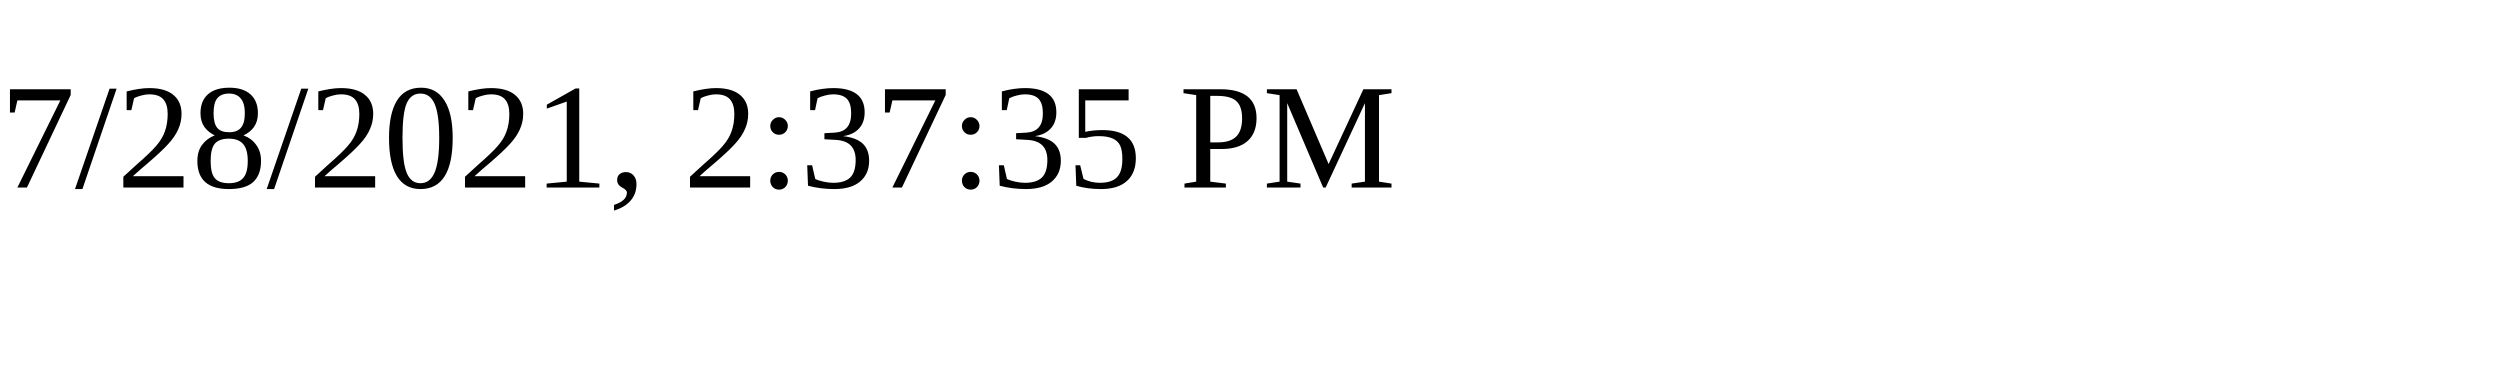
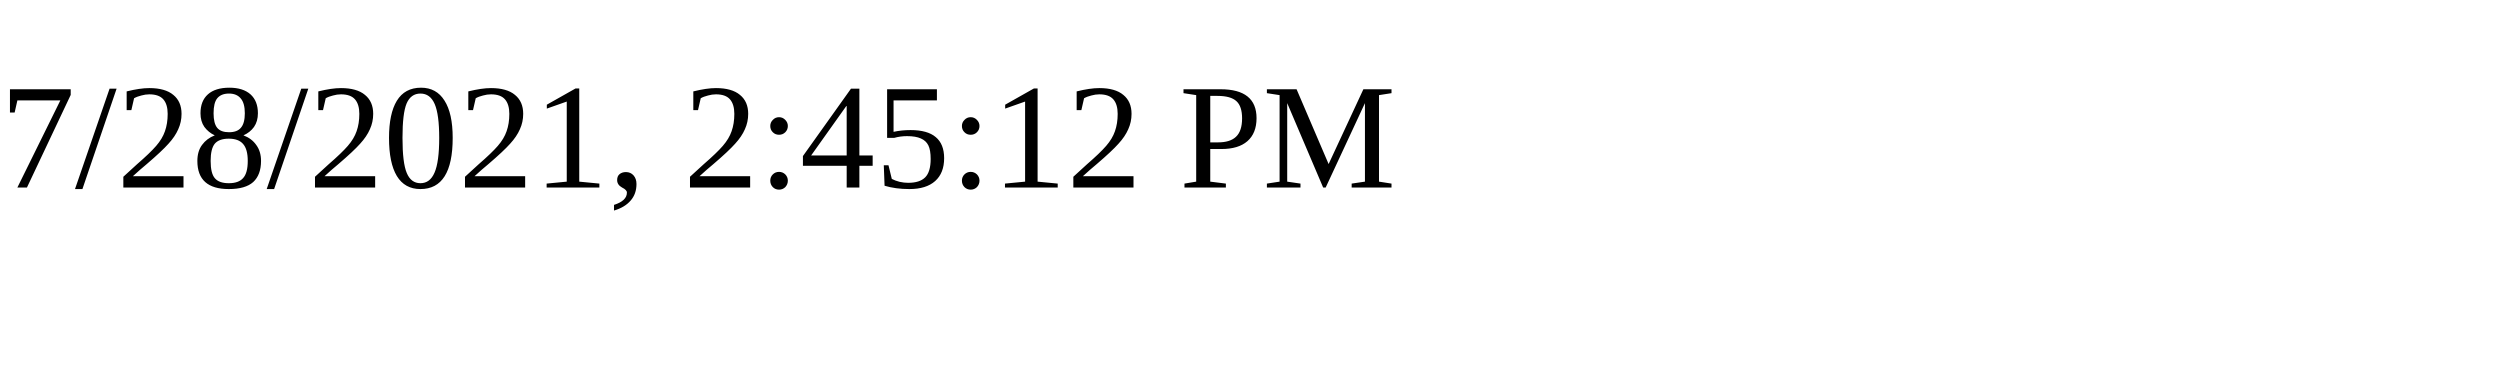
<svg xmlns="http://www.w3.org/2000/svg" height="30" width="200">
-   <text x="0" y="15">7/28/2021, 2:37:35 PM</text>
+   <text x="0" y="15">7/28/2021, 2:45:12 PM</text>
</svg>
